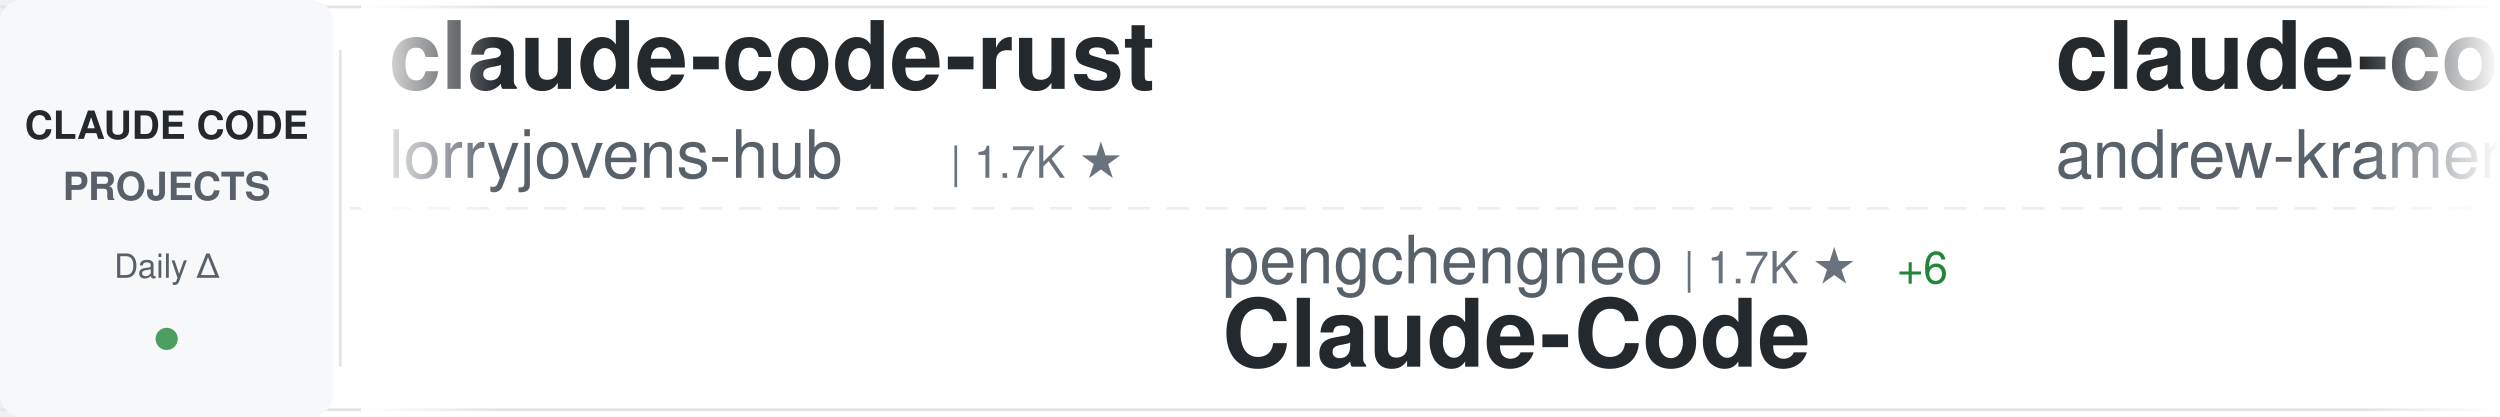
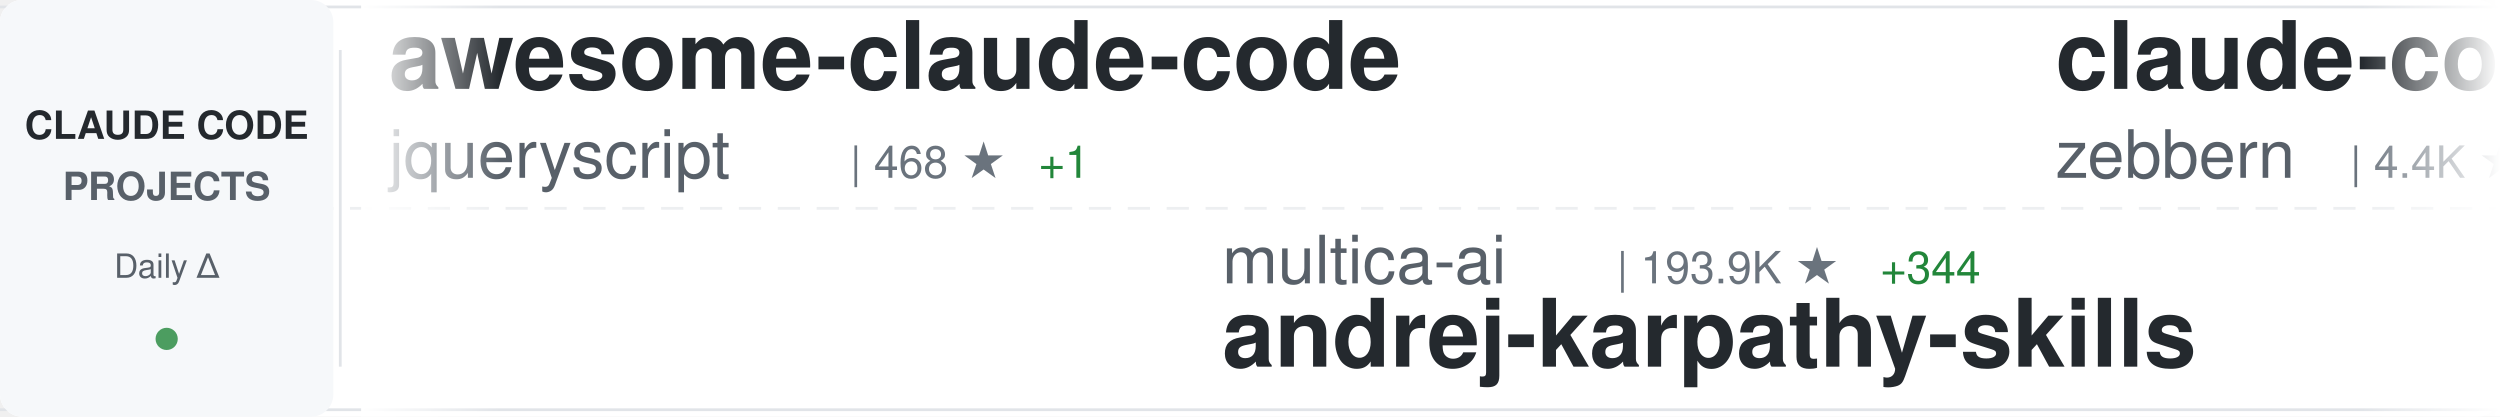
<svg xmlns="http://www.w3.org/2000/svg" width="900" height="150">
  <defs>
    <linearGradient id="awesomeLeftFade" x1="0%" y1="0%" x2="100%" y2="0%">
      <stop offset="0%" style="stop-color:#ffffff;stop-opacity:1" />
      <stop offset="100%" style="stop-color:#ffffff;stop-opacity:0" />
    </linearGradient>
    <linearGradient id="awesomeRightFade" x1="0%" y1="0%" x2="100%" y2="0%">
      <stop offset="0%" style="stop-color:#ffffff;stop-opacity:0" />
      <stop offset="100%" style="stop-color:#ffffff;stop-opacity:1" />
    </linearGradient>
  </defs>
  <rect width="900" height="150" fill="#ffffff" rx="8" />
  <rect x="0" y="2" width="900" height="1" fill="#e1e4e8" />
  <rect x="0" y="147" width="900" height="1" fill="#e1e4e8" />
  <line x1="0" y1="75" x2="900" y2="75" stroke="#e1e4e8" stroke-width="1" stroke-dasharray="8 6" opacity="0.6" />
  <rect x="0" y="0" width="120" height="150" fill="#f6f8fa" rx="8" />
  <text x="60" y="50" font-family="-apple-system, BlinkMacSystemFont, 'Segoe UI', Helvetica, Arial, sans-serif" font-size="14" font-weight="600" fill="#24292e" text-anchor="middle">CLAUDE CODE</text>
  <text x="60" y="72" font-family="-apple-system, BlinkMacSystemFont, 'Segoe UI', Helvetica, Arial, sans-serif" font-size="14" font-weight="600" fill="#586069" text-anchor="middle">PROJECTS</text>
  <text x="60" y="100" font-family="-apple-system, BlinkMacSystemFont, 'Segoe UI', Helvetica, Arial, sans-serif" font-size="12" font-weight="500" fill="#586069" text-anchor="middle">Daily Δ</text>
  <circle cx="60" cy="122" r="4" fill="#22863a" opacity="0.8" />
  <rect x="122" y="18" width="1" height="114" fill="#e1e4e8" />
  <clipPath id="awesomeTickerClip">
    <rect x="130" y="0" width="770" height="150" />
  </clipPath>
  <g clip-path="url(#awesomeTickerClip)">
    <g id="awesomeTickerItems">
      <animateTransform attributeName="transform" attributeType="XML" type="translate" from="0 0" to="-3000 0" dur="54s" repeatCount="indefinite" />
      <g transform="translate(0, 0)">
-         <text x="140" y="32" font-family="-apple-system, BlinkMacSystemFont, 'Segoe UI', Helvetica, Arial, sans-serif" font-size="34" font-weight="600" fill="#24292e">claude-code-rust</text>
-         <text x="140" y="64" font-family="-apple-system, BlinkMacSystemFont, 'Segoe UI', Helvetica, Arial, sans-serif" font-size="24" font-weight="400" fill="#586069">lorryjovens-hub</text>
-         <text x="342" y="64" font-family="-apple-system, BlinkMacSystemFont, 'Segoe UI', Helvetica, Arial, sans-serif" font-size="16" font-weight="500" fill="#6a737d">| 1.7K ★</text>
+         <text x="140" y="32" font-family="-apple-system, BlinkMacSystemFont, 'Segoe UI', Helvetica, Arial, sans-serif" font-size="34" font-weight="600" fill="#24292e">awesome-claude-code</text>
+         <text x="140" y="64" font-family="-apple-system, BlinkMacSystemFont, 'Segoe UI', Helvetica, Arial, sans-serif" font-size="24" font-weight="400" fill="#586069">jqueryscript</text>
+         <text x="306" y="64" font-family="-apple-system, BlinkMacSystemFont, 'Segoe UI', Helvetica, Arial, sans-serif" font-size="16" font-weight="500" fill="#6a737d">| 468 ★</text>
+         <text x="374" y="64" font-family="-apple-system, BlinkMacSystemFont, 'Segoe UI', Helvetica, Arial, sans-serif" font-size="16" font-weight="500" fill="#22863a"> +1</text>
      </g>
      <g transform="translate(300, 0)">
-         <text x="140" y="102" font-family="-apple-system, BlinkMacSystemFont, 'Segoe UI', Helvetica, Arial, sans-serif" font-size="24" font-weight="400" fill="#586069">pengchengneo</text>
-         <text x="306" y="102" font-family="-apple-system, BlinkMacSystemFont, 'Segoe UI', Helvetica, Arial, sans-serif" font-size="16" font-weight="500" fill="#6a737d">| 1.7K ★</text>
-         <text x="383" y="102" font-family="-apple-system, BlinkMacSystemFont, 'Segoe UI', Helvetica, Arial, sans-serif" font-size="16" font-weight="500" fill="#22863a"> +6</text>
-         <text x="140" y="132" font-family="-apple-system, BlinkMacSystemFont, 'Segoe UI', Helvetica, Arial, sans-serif" font-size="34" font-weight="600" fill="#24292e">Claude-Code</text>
+         <text x="140" y="102" font-family="-apple-system, BlinkMacSystemFont, 'Segoe UI', Helvetica, Arial, sans-serif" font-size="24" font-weight="400" fill="#586069">multica-ai</text>
+         <text x="282" y="102" font-family="-apple-system, BlinkMacSystemFont, 'Segoe UI', Helvetica, Arial, sans-serif" font-size="16" font-weight="500" fill="#6a737d">| 193.9K ★</text>
+         <text x="377" y="102" font-family="-apple-system, BlinkMacSystemFont, 'Segoe UI', Helvetica, Arial, sans-serif" font-size="16" font-weight="500" fill="#22863a"> +344</text>
+         <text x="140" y="132" font-family="-apple-system, BlinkMacSystemFont, 'Segoe UI', Helvetica, Arial, sans-serif" font-size="34" font-weight="600" fill="#24292e">andrej-karpathy-skills</text>
      </g>
      <g transform="translate(600, 0)">
-         <text x="140" y="32" font-family="-apple-system, BlinkMacSystemFont, 'Segoe UI', Helvetica, Arial, sans-serif" font-size="34" font-weight="600" fill="#24292e">claude-code-source-build</text>
-         <text x="140" y="64" font-family="-apple-system, BlinkMacSystemFont, 'Segoe UI', Helvetica, Arial, sans-serif" font-size="24" font-weight="400" fill="#586069">andrew-kramer-inno</text>
-         <text x="378" y="64" font-family="-apple-system, BlinkMacSystemFont, 'Segoe UI', Helvetica, Arial, sans-serif" font-size="16" font-weight="500" fill="#6a737d">| 595 ★</text>
+         <text x="140" y="32" font-family="-apple-system, BlinkMacSystemFont, 'Segoe UI', Helvetica, Arial, sans-serif" font-size="34" font-weight="600" fill="#24292e">claude-code-guide</text>
+         <text x="140" y="64" font-family="-apple-system, BlinkMacSystemFont, 'Segoe UI', Helvetica, Arial, sans-serif" font-size="24" font-weight="400" fill="#586069">zebbern</text>
+         <text x="246" y="64" font-family="-apple-system, BlinkMacSystemFont, 'Segoe UI', Helvetica, Arial, sans-serif" font-size="16" font-weight="500" fill="#6a737d">| 4.4K ★</text>
+         <text x="323" y="64" font-family="-apple-system, BlinkMacSystemFont, 'Segoe UI', Helvetica, Arial, sans-serif" font-size="16" font-weight="500" fill="#22863a"> +1</text>
      </g>
      <g transform="translate(900, 0)">
-         <text x="140" y="102" font-family="-apple-system, BlinkMacSystemFont, 'Segoe UI', Helvetica, Arial, sans-serif" font-size="24" font-weight="400" fill="#586069">777genius</text>
-         <text x="270" y="102" font-family="-apple-system, BlinkMacSystemFont, 'Segoe UI', Helvetica, Arial, sans-serif" font-size="16" font-weight="500" fill="#6a737d">| 919 ★</text>
-         <text x="140" y="132" font-family="-apple-system, BlinkMacSystemFont, 'Segoe UI', Helvetica, Arial, sans-serif" font-size="34" font-weight="600" fill="#24292e">claude-code-source-code</text>
+         <text x="140" y="102" font-family="-apple-system, BlinkMacSystemFont, 'Segoe UI', Helvetica, Arial, sans-serif" font-size="24" font-weight="400" fill="#586069">Pimzino</text>
+         <text x="246" y="102" font-family="-apple-system, BlinkMacSystemFont, 'Segoe UI', Helvetica, Arial, sans-serif" font-size="16" font-weight="500" fill="#6a737d">| 3.8K ★</text>
+         <text x="140" y="132" font-family="-apple-system, BlinkMacSystemFont, 'Segoe UI', Helvetica, Arial, sans-serif" font-size="34" font-weight="600" fill="#24292e">claude-code-spec-workflo...</text>
      </g>
      <g transform="translate(1200, 0)">
-         <text x="140" y="32" font-family="-apple-system, BlinkMacSystemFont, 'Segoe UI', Helvetica, Arial, sans-serif" font-size="34" font-weight="600" fill="#24292e">how-claude-code-works</text>
-         <text x="140" y="64" font-family="-apple-system, BlinkMacSystemFont, 'Segoe UI', Helvetica, Arial, sans-serif" font-size="24" font-weight="400" fill="#586069">Windy3f3f3f3f</text>
-         <text x="318" y="64" font-family="-apple-system, BlinkMacSystemFont, 'Segoe UI', Helvetica, Arial, sans-serif" font-size="16" font-weight="500" fill="#6a737d">| 3.2K ★</text>
-         <text x="395" y="64" font-family="-apple-system, BlinkMacSystemFont, 'Segoe UI', Helvetica, Arial, sans-serif" font-size="16" font-weight="500" fill="#22863a"> +9</text>
+         <text x="140" y="32" font-family="-apple-system, BlinkMacSystemFont, 'Segoe UI', Helvetica, Arial, sans-serif" font-size="34" font-weight="600" fill="#24292e">claude_codex_bridge</text>
+         <text x="140" y="64" font-family="-apple-system, BlinkMacSystemFont, 'Segoe UI', Helvetica, Arial, sans-serif" font-size="24" font-weight="400" fill="#586069">SeemSeam</text>
+         <text x="258" y="64" font-family="-apple-system, BlinkMacSystemFont, 'Segoe UI', Helvetica, Arial, sans-serif" font-size="16" font-weight="500" fill="#6a737d">| 3.3K ★</text>
+         <text x="335" y="64" font-family="-apple-system, BlinkMacSystemFont, 'Segoe UI', Helvetica, Arial, sans-serif" font-size="16" font-weight="500" fill="#22863a"> +3</text>
      </g>
      <g transform="translate(1500, 0)">
-         <text x="140" y="102" font-family="-apple-system, BlinkMacSystemFont, 'Segoe UI', Helvetica, Arial, sans-serif" font-size="24" font-weight="400" fill="#586069">repowise-dev</text>
-         <text x="306" y="102" font-family="-apple-system, BlinkMacSystemFont, 'Segoe UI', Helvetica, Arial, sans-serif" font-size="16" font-weight="500" fill="#6a737d">| 1.2K ★</text>
-         <text x="383" y="102" font-family="-apple-system, BlinkMacSystemFont, 'Segoe UI', Helvetica, Arial, sans-serif" font-size="16" font-weight="500" fill="#22863a"> +1</text>
-         <text x="140" y="132" font-family="-apple-system, BlinkMacSystemFont, 'Segoe UI', Helvetica, Arial, sans-serif" font-size="34" font-weight="600" fill="#24292e">claude-code-prompts</text>
+         <text x="140" y="102" font-family="-apple-system, BlinkMacSystemFont, 'Segoe UI', Helvetica, Arial, sans-serif" font-size="24" font-weight="400" fill="#586069">chauncygu</text>
+         <text x="270" y="102" font-family="-apple-system, BlinkMacSystemFont, 'Segoe UI', Helvetica, Arial, sans-serif" font-size="16" font-weight="500" fill="#6a737d">| 2.8K ★</text>
+         <text x="347" y="102" font-family="-apple-system, BlinkMacSystemFont, 'Segoe UI', Helvetica, Arial, sans-serif" font-size="16" font-weight="500" fill="#22863a"> +1</text>
+         <text x="140" y="132" font-family="-apple-system, BlinkMacSystemFont, 'Segoe UI', Helvetica, Arial, sans-serif" font-size="34" font-weight="600" fill="#24292e">collection-claude-code-s...</text>
      </g>
      <g transform="translate(1800, 0)">
+         <text x="140" y="32" font-family="-apple-system, BlinkMacSystemFont, 'Segoe UI', Helvetica, Arial, sans-serif" font-size="34" font-weight="600" fill="#24292e">edmunds-claude-code</text>
+         <text x="140" y="64" font-family="-apple-system, BlinkMacSystemFont, 'Segoe UI', Helvetica, Arial, sans-serif" font-size="24" font-weight="400" fill="#586069">edmund-io</text>
+         <text x="270" y="64" font-family="-apple-system, BlinkMacSystemFont, 'Segoe UI', Helvetica, Arial, sans-serif" font-size="16" font-weight="500" fill="#6a737d">| 1.5K ★</text>
+         <text x="347" y="64" font-family="-apple-system, BlinkMacSystemFont, 'Segoe UI', Helvetica, Arial, sans-serif" font-size="16" font-weight="500" fill="#22863a"> +1</text>
+       </g>
+       <g transform="translate(2100, 0)">
+         <text x="140" y="102" font-family="-apple-system, BlinkMacSystemFont, 'Segoe UI', Helvetica, Arial, sans-serif" font-size="24" font-weight="400" fill="#586069">Cranot</text>
+         <text x="234" y="102" font-family="-apple-system, BlinkMacSystemFont, 'Segoe UI', Helvetica, Arial, sans-serif" font-size="16" font-weight="500" fill="#6a737d">| 2.8K ★</text>
+         <text x="311" y="102" font-family="-apple-system, BlinkMacSystemFont, 'Segoe UI', Helvetica, Arial, sans-serif" font-size="16" font-weight="500" fill="#22863a"> +1</text>
+         <text x="140" y="132" font-family="-apple-system, BlinkMacSystemFont, 'Segoe UI', Helvetica, Arial, sans-serif" font-size="34" font-weight="600" fill="#24292e">claude-code-guide</text>
+       </g>
+       <g transform="translate(2400, 0)">
        <text x="140" y="32" font-family="-apple-system, BlinkMacSystemFont, 'Segoe UI', Helvetica, Arial, sans-serif" font-size="34" font-weight="600" fill="#24292e">claude-code-router</text>
        <text x="140" y="64" font-family="-apple-system, BlinkMacSystemFont, 'Segoe UI', Helvetica, Arial, sans-serif" font-size="24" font-weight="400" fill="#586069">musistudio</text>
        <text x="282" y="64" font-family="-apple-system, BlinkMacSystemFont, 'Segoe UI', Helvetica, Arial, sans-serif" font-size="16" font-weight="500" fill="#6a737d">| 35.9K ★</text>
-         <text x="368" y="64" font-family="-apple-system, BlinkMacSystemFont, 'Segoe UI', Helvetica, Arial, sans-serif" font-size="16" font-weight="500" fill="#22863a"> +31</text>
-       </g>
-       <g transform="translate(2100, 0)">
-         <text x="140" y="102" font-family="-apple-system, BlinkMacSystemFont, 'Segoe UI', Helvetica, Arial, sans-serif" font-size="24" font-weight="400" fill="#586069">affaan-m</text>
-         <text x="258" y="102" font-family="-apple-system, BlinkMacSystemFont, 'Segoe UI', Helvetica, Arial, sans-serif" font-size="16" font-weight="500" fill="#6a737d">| 230.9K ★</text>
-         <text x="353" y="102" font-family="-apple-system, BlinkMacSystemFont, 'Segoe UI', Helvetica, Arial, sans-serif" font-size="16" font-weight="500" fill="#22863a"> +284</text>
-         <text x="140" y="132" font-family="-apple-system, BlinkMacSystemFont, 'Segoe UI', Helvetica, Arial, sans-serif" font-size="34" font-weight="600" fill="#24292e">ECC</text>
-       </g>
-       <g transform="translate(2400, 0)">
-         <text x="140" y="32" font-family="-apple-system, BlinkMacSystemFont, 'Segoe UI', Helvetica, Arial, sans-serif" font-size="34" font-weight="600" fill="#24292e">claude-code-harness</text>
-         <text x="140" y="64" font-family="-apple-system, BlinkMacSystemFont, 'Segoe UI', Helvetica, Arial, sans-serif" font-size="24" font-weight="400" fill="#586069">Chachamaru127</text>
-         <text x="318" y="64" font-family="-apple-system, BlinkMacSystemFont, 'Segoe UI', Helvetica, Arial, sans-serif" font-size="16" font-weight="500" fill="#6a737d">| 3.0K ★</text>
-         <text x="395" y="64" font-family="-apple-system, BlinkMacSystemFont, 'Segoe UI', Helvetica, Arial, sans-serif" font-size="16" font-weight="500" fill="#22863a"> +5</text>
+         <text x="368" y="64" font-family="-apple-system, BlinkMacSystemFont, 'Segoe UI', Helvetica, Arial, sans-serif" font-size="16" font-weight="500" fill="#22863a"> +33</text>
      </g>
      <g transform="translate(2700, 0)">
-         <text x="140" y="102" font-family="-apple-system, BlinkMacSystemFont, 'Segoe UI', Helvetica, Arial, sans-serif" font-size="24" font-weight="400" fill="#586069">OrcaWhisper</text>
-         <text x="294" y="102" font-family="-apple-system, BlinkMacSystemFont, 'Segoe UI', Helvetica, Arial, sans-serif" font-size="16" font-weight="500" fill="#6a737d">| 85 ★</text>
-         <text x="140" y="132" font-family="-apple-system, BlinkMacSystemFont, 'Segoe UI', Helvetica, Arial, sans-serif" font-size="34" font-weight="600" fill="#24292e">Claude-Code</text>
+         <text x="140" y="102" font-family="-apple-system, BlinkMacSystemFont, 'Segoe UI', Helvetica, Arial, sans-serif" font-size="24" font-weight="400" fill="#586069">AICoderTudou</text>
+         <text x="306" y="102" font-family="-apple-system, BlinkMacSystemFont, 'Segoe UI', Helvetica, Arial, sans-serif" font-size="16" font-weight="500" fill="#6a737d">| 497 ★</text>
+         <text x="140" y="132" font-family="-apple-system, BlinkMacSystemFont, 'Segoe UI', Helvetica, Arial, sans-serif" font-size="34" font-weight="600" fill="#24292e">claude-code-tudou</text>
      </g>
      <g transform="translate(3000, 0)">
-         <text x="140" y="32" font-family="-apple-system, BlinkMacSystemFont, 'Segoe UI', Helvetica, Arial, sans-serif" font-size="34" font-weight="600" fill="#24292e">claude-code-rust</text>
-         <text x="140" y="64" font-family="-apple-system, BlinkMacSystemFont, 'Segoe UI', Helvetica, Arial, sans-serif" font-size="24" font-weight="400" fill="#586069">lorryjovens-hub</text>
-         <text x="342" y="64" font-family="-apple-system, BlinkMacSystemFont, 'Segoe UI', Helvetica, Arial, sans-serif" font-size="16" font-weight="500" fill="#6a737d">| 1.7K ★</text>
+         <text x="140" y="32" font-family="-apple-system, BlinkMacSystemFont, 'Segoe UI', Helvetica, Arial, sans-serif" font-size="34" font-weight="600" fill="#24292e">awesome-claude-code</text>
+         <text x="140" y="64" font-family="-apple-system, BlinkMacSystemFont, 'Segoe UI', Helvetica, Arial, sans-serif" font-size="24" font-weight="400" fill="#586069">jqueryscript</text>
+         <text x="306" y="64" font-family="-apple-system, BlinkMacSystemFont, 'Segoe UI', Helvetica, Arial, sans-serif" font-size="16" font-weight="500" fill="#6a737d">| 468 ★</text>
+         <text x="374" y="64" font-family="-apple-system, BlinkMacSystemFont, 'Segoe UI', Helvetica, Arial, sans-serif" font-size="16" font-weight="500" fill="#22863a"> +1</text>
      </g>
      <g transform="translate(3300, 0)">
-         <text x="140" y="102" font-family="-apple-system, BlinkMacSystemFont, 'Segoe UI', Helvetica, Arial, sans-serif" font-size="24" font-weight="400" fill="#586069">pengchengneo</text>
-         <text x="306" y="102" font-family="-apple-system, BlinkMacSystemFont, 'Segoe UI', Helvetica, Arial, sans-serif" font-size="16" font-weight="500" fill="#6a737d">| 1.7K ★</text>
-         <text x="383" y="102" font-family="-apple-system, BlinkMacSystemFont, 'Segoe UI', Helvetica, Arial, sans-serif" font-size="16" font-weight="500" fill="#22863a"> +6</text>
-         <text x="140" y="132" font-family="-apple-system, BlinkMacSystemFont, 'Segoe UI', Helvetica, Arial, sans-serif" font-size="34" font-weight="600" fill="#24292e">Claude-Code</text>
+         <text x="140" y="102" font-family="-apple-system, BlinkMacSystemFont, 'Segoe UI', Helvetica, Arial, sans-serif" font-size="24" font-weight="400" fill="#586069">multica-ai</text>
+         <text x="282" y="102" font-family="-apple-system, BlinkMacSystemFont, 'Segoe UI', Helvetica, Arial, sans-serif" font-size="16" font-weight="500" fill="#6a737d">| 193.9K ★</text>
+         <text x="377" y="102" font-family="-apple-system, BlinkMacSystemFont, 'Segoe UI', Helvetica, Arial, sans-serif" font-size="16" font-weight="500" fill="#22863a"> +344</text>
+         <text x="140" y="132" font-family="-apple-system, BlinkMacSystemFont, 'Segoe UI', Helvetica, Arial, sans-serif" font-size="34" font-weight="600" fill="#24292e">andrej-karpathy-skills</text>
      </g>
      <g transform="translate(3600, 0)">
-         <text x="140" y="32" font-family="-apple-system, BlinkMacSystemFont, 'Segoe UI', Helvetica, Arial, sans-serif" font-size="34" font-weight="600" fill="#24292e">claude-code-source-build</text>
-         <text x="140" y="64" font-family="-apple-system, BlinkMacSystemFont, 'Segoe UI', Helvetica, Arial, sans-serif" font-size="24" font-weight="400" fill="#586069">andrew-kramer-inno</text>
-         <text x="378" y="64" font-family="-apple-system, BlinkMacSystemFont, 'Segoe UI', Helvetica, Arial, sans-serif" font-size="16" font-weight="500" fill="#6a737d">| 595 ★</text>
+         <text x="140" y="32" font-family="-apple-system, BlinkMacSystemFont, 'Segoe UI', Helvetica, Arial, sans-serif" font-size="34" font-weight="600" fill="#24292e">claude-code-guide</text>
+         <text x="140" y="64" font-family="-apple-system, BlinkMacSystemFont, 'Segoe UI', Helvetica, Arial, sans-serif" font-size="24" font-weight="400" fill="#586069">zebbern</text>
+         <text x="246" y="64" font-family="-apple-system, BlinkMacSystemFont, 'Segoe UI', Helvetica, Arial, sans-serif" font-size="16" font-weight="500" fill="#6a737d">| 4.4K ★</text>
+         <text x="323" y="64" font-family="-apple-system, BlinkMacSystemFont, 'Segoe UI', Helvetica, Arial, sans-serif" font-size="16" font-weight="500" fill="#22863a"> +1</text>
      </g>
      <g transform="translate(3900, 0)">
-         <text x="140" y="102" font-family="-apple-system, BlinkMacSystemFont, 'Segoe UI', Helvetica, Arial, sans-serif" font-size="24" font-weight="400" fill="#586069">777genius</text>
-         <text x="270" y="102" font-family="-apple-system, BlinkMacSystemFont, 'Segoe UI', Helvetica, Arial, sans-serif" font-size="16" font-weight="500" fill="#6a737d">| 919 ★</text>
-         <text x="140" y="132" font-family="-apple-system, BlinkMacSystemFont, 'Segoe UI', Helvetica, Arial, sans-serif" font-size="34" font-weight="600" fill="#24292e">claude-code-source-code</text>
+         <text x="140" y="102" font-family="-apple-system, BlinkMacSystemFont, 'Segoe UI', Helvetica, Arial, sans-serif" font-size="24" font-weight="400" fill="#586069">Pimzino</text>
+         <text x="246" y="102" font-family="-apple-system, BlinkMacSystemFont, 'Segoe UI', Helvetica, Arial, sans-serif" font-size="16" font-weight="500" fill="#6a737d">| 3.8K ★</text>
+         <text x="140" y="132" font-family="-apple-system, BlinkMacSystemFont, 'Segoe UI', Helvetica, Arial, sans-serif" font-size="34" font-weight="600" fill="#24292e">claude-code-spec-workflo...</text>
      </g>
    </g>
  </g>
  <rect x="130" y="0" width="50" height="150" fill="url(#awesomeLeftFade)" />
  <rect x="850" y="0" width="50" height="150" fill="url(#awesomeRightFade)" />
</svg>
